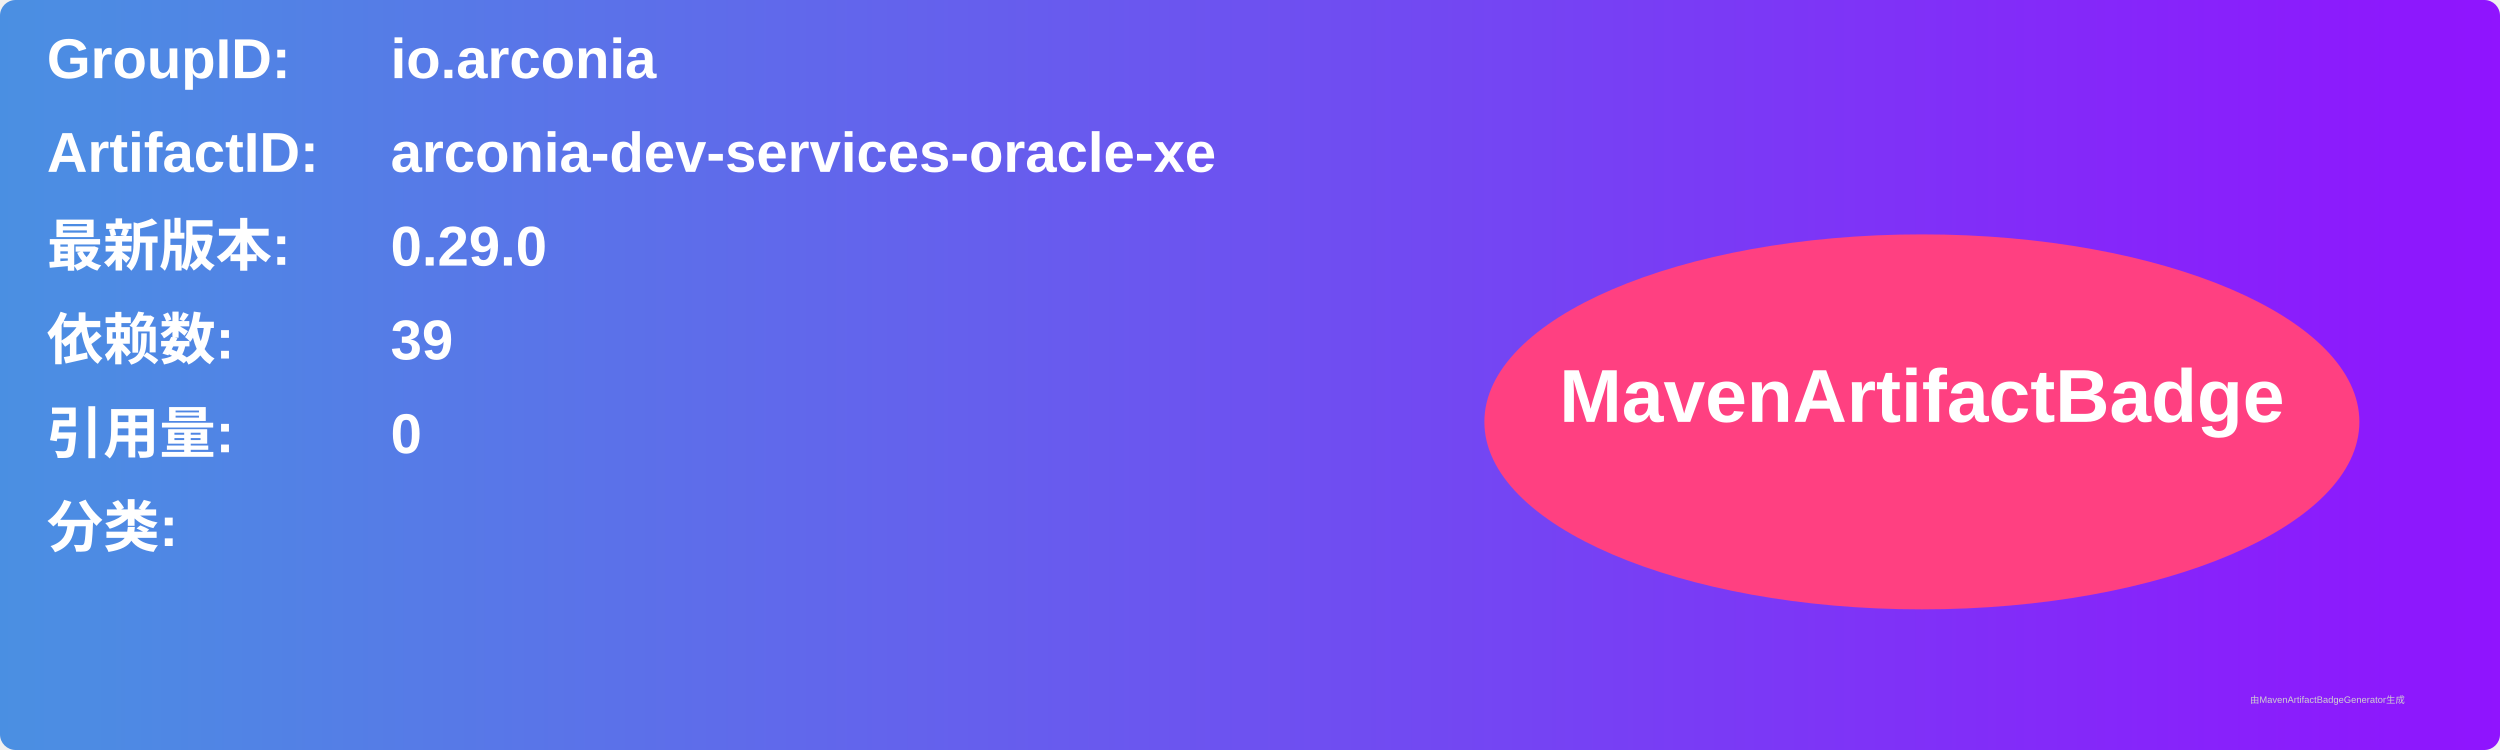
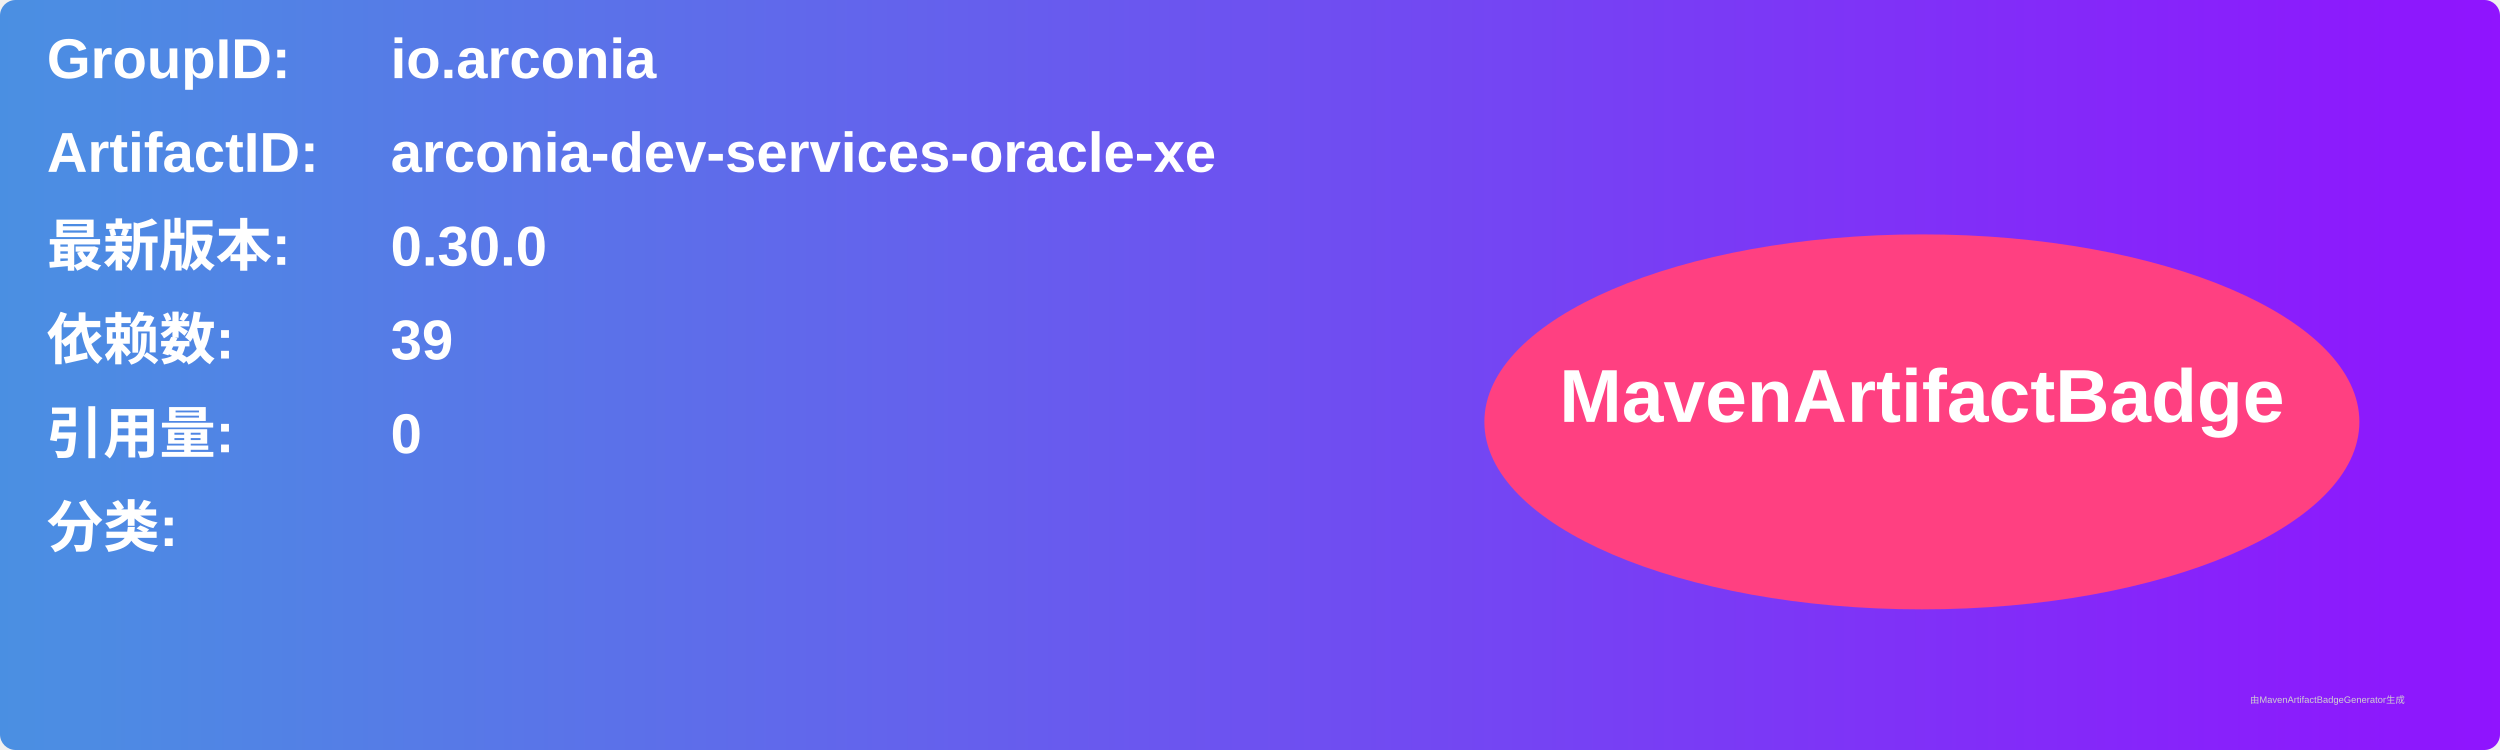
<svg xmlns="http://www.w3.org/2000/svg" width="800" height="240" viewBox="0 0 800 240">
  <linearGradient id="grad" x1="0%" y1="0%" x2="100%" y2="0%">
    <stop offset="0%" stop-color="#4a90e2" />
    <stop offset="100%" stop-color="#9013fe" />
  </linearGradient>
  <rect width="100%" height="100%" rx="5" ry="5" fill="url(#grad)" />
  <g transform="translate(15, 15)">
    <text x="0" y="10" font-family="Arial" font-size="18" fill="white" font-weight="bold" width="260">GroupID:</text>
    <text x="110" y="10" font-family="Arial" font-size="18" fill="white" font-weight="bold" width="460">io.arconia</text>
    <text x="0" y="40" font-family="Arial" font-size="18" fill="white" font-weight="bold" width="260">ArtifactID:</text>
    <text x="110" y="40" font-family="Arial" font-size="18" fill="white" font-weight="bold" width="460">arconia-dev-services-oracle-xe</text>
    <text x="0" y="70" font-family="Arial" font-size="18" fill="white" font-weight="bold">最新版本:</text>
    <text x="110" y="70" font-family="Arial" font-size="18" fill="white" font-weight="bold">
-       <tspan font-weight="bold">0.29.0</tspan>
+       <tspan font-weight="bold">0.30.0</tspan>
    </text>
    <text x="0" y="100" font-family="Arial" font-size="18" fill="white" font-weight="bold">依赖数: </text>
    <text x="110" y="100" font-family="Arial" font-size="18" fill="white">
      <tspan font-weight="bold">39</tspan>
    </text>
    <text x="0" y="130" font-family="Arial" font-size="18" fill="white" font-weight="bold">引用量: </text>
    <text x="110" y="130" font-family="Arial" font-size="18" fill="white">
      <tspan font-weight="bold">0</tspan>
    </text>
    <text x="0" y="160" font-family="Arial" font-size="18" fill="white" font-weight="bold">分类:</text>
    <text x="10" y="190" font-family="Arial" font-size="10" fill="white">
      <tspan font-weight="bold" />
    </text>
    <ellipse cx="600" cy="120" rx="140" ry="60" fill="#ff4081" />
    <text x="600" y="120" text-anchor="middle" font-family="Arial" font-size="24" fill="white" font-weight="bold">MavenArtifactBadge</text>
  </g>
  <text x="720" y="225" font-family="Arial" font-size="3" fill="#d0d0d0">由MavenArtifactBadgeGenerator生成</text>
</svg>
